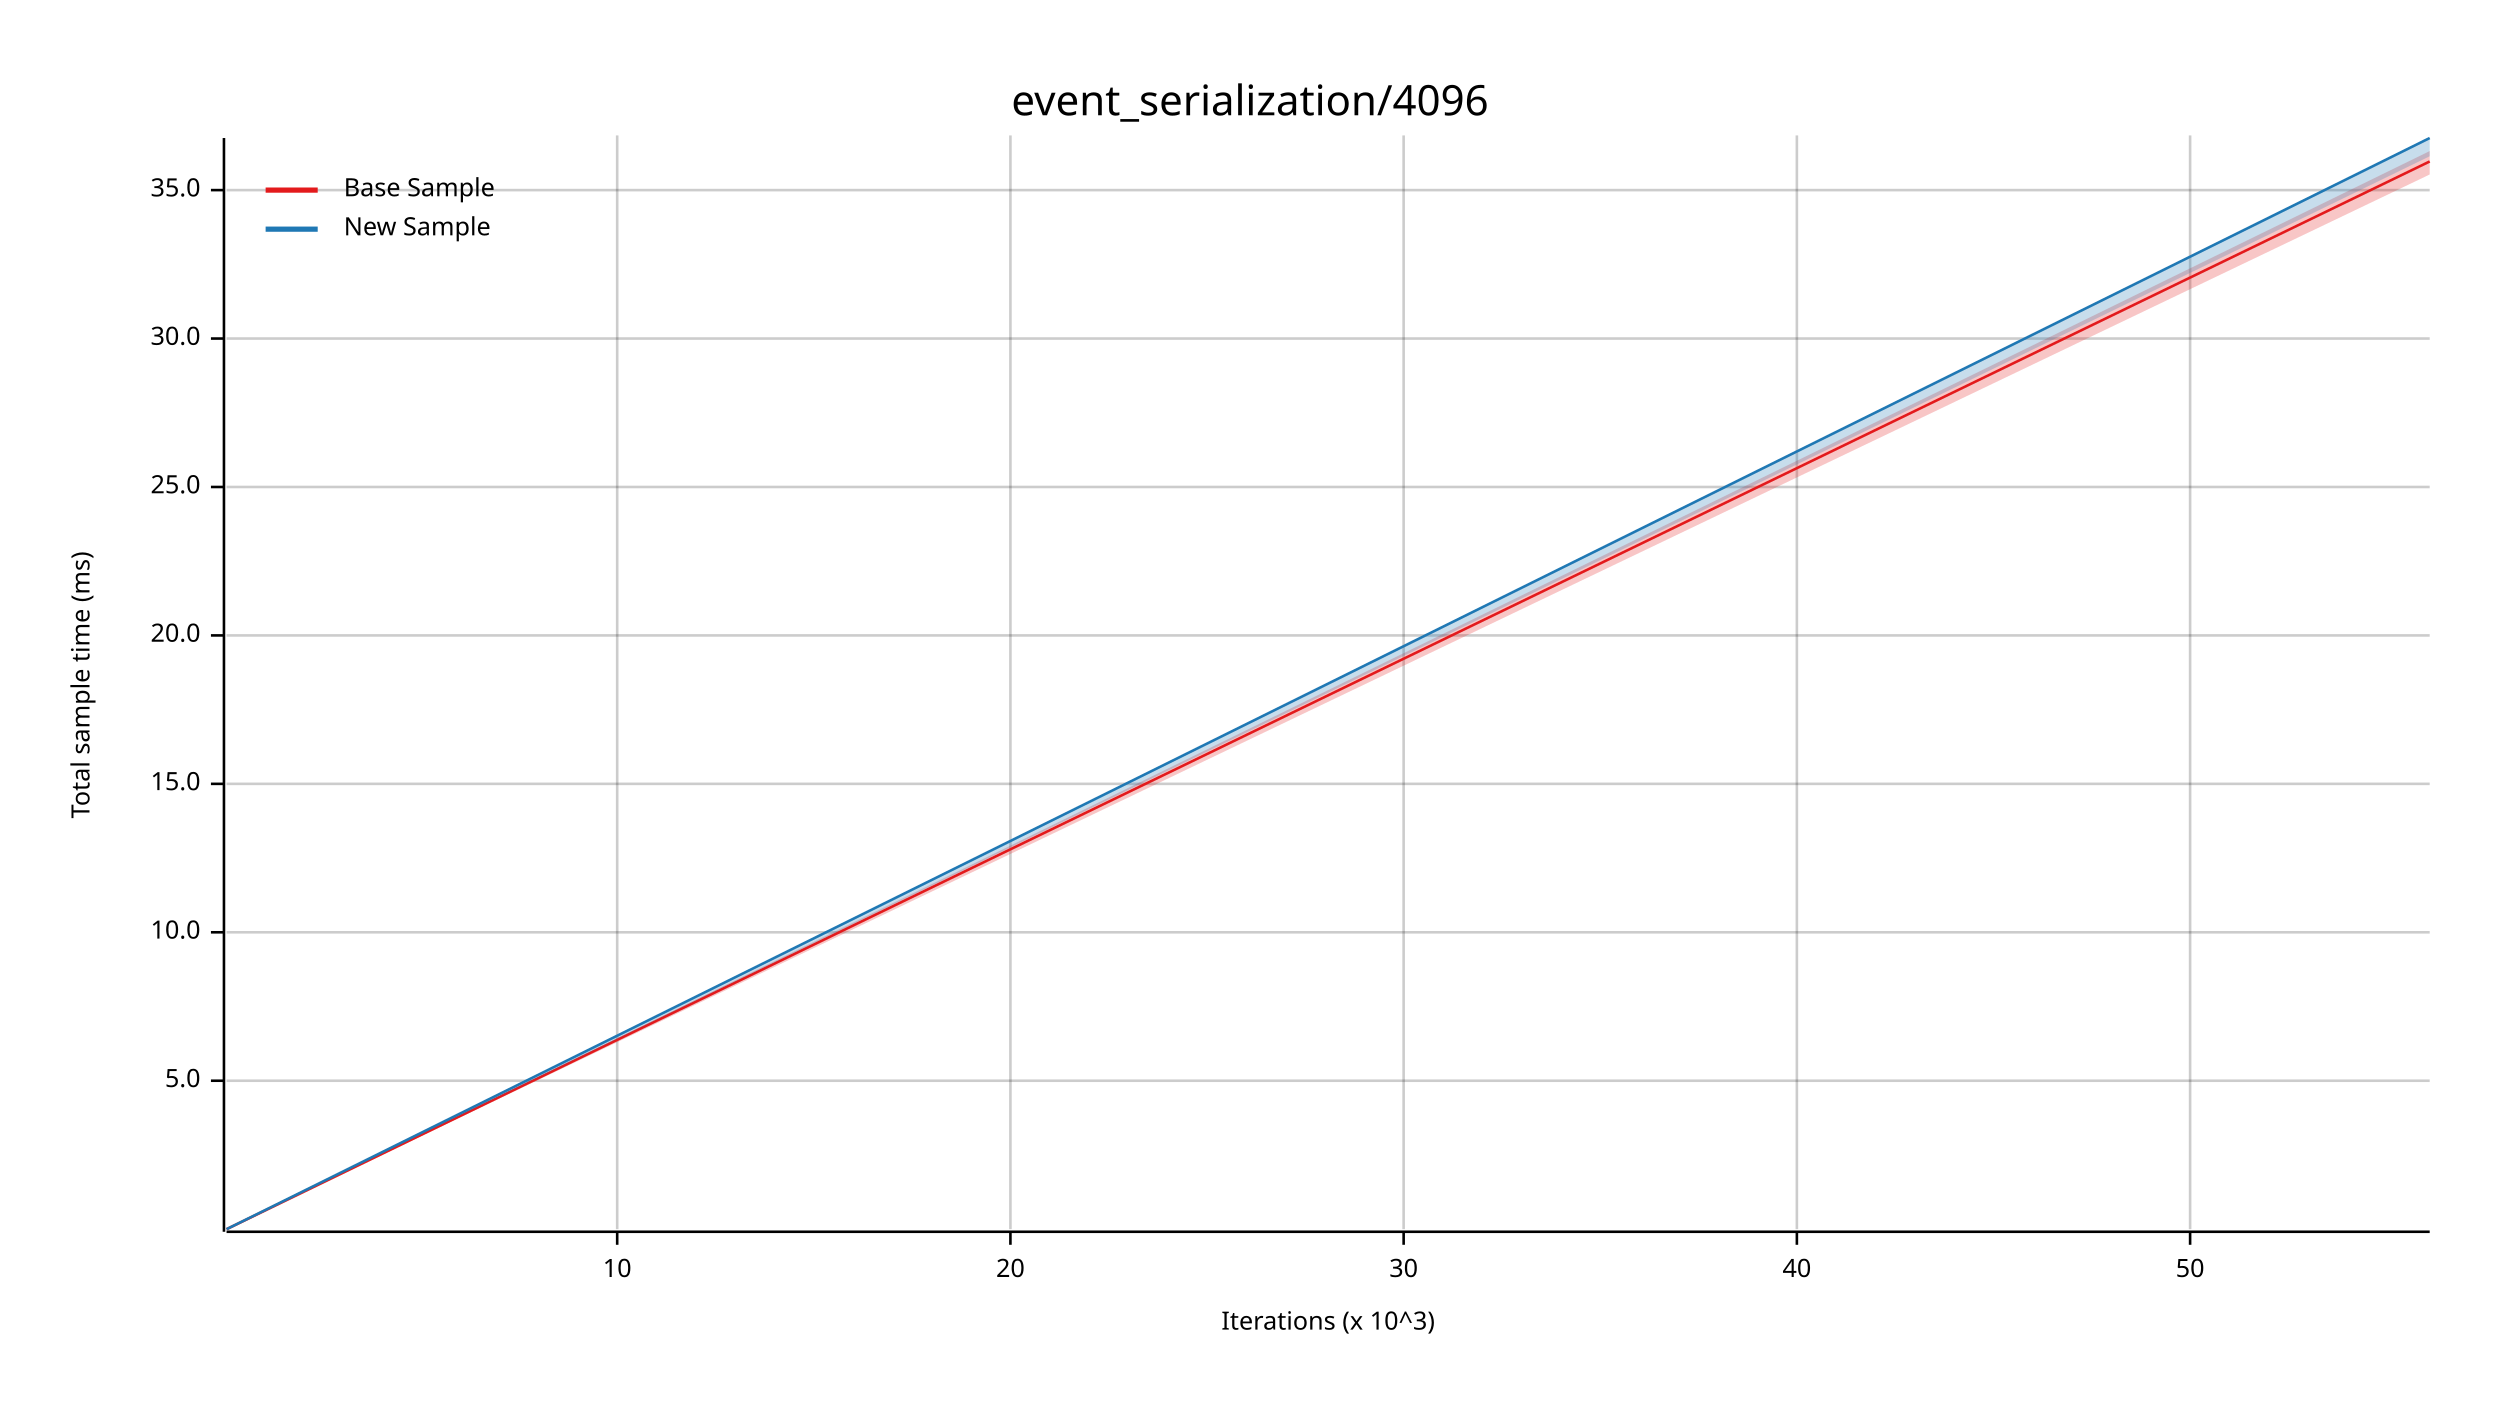
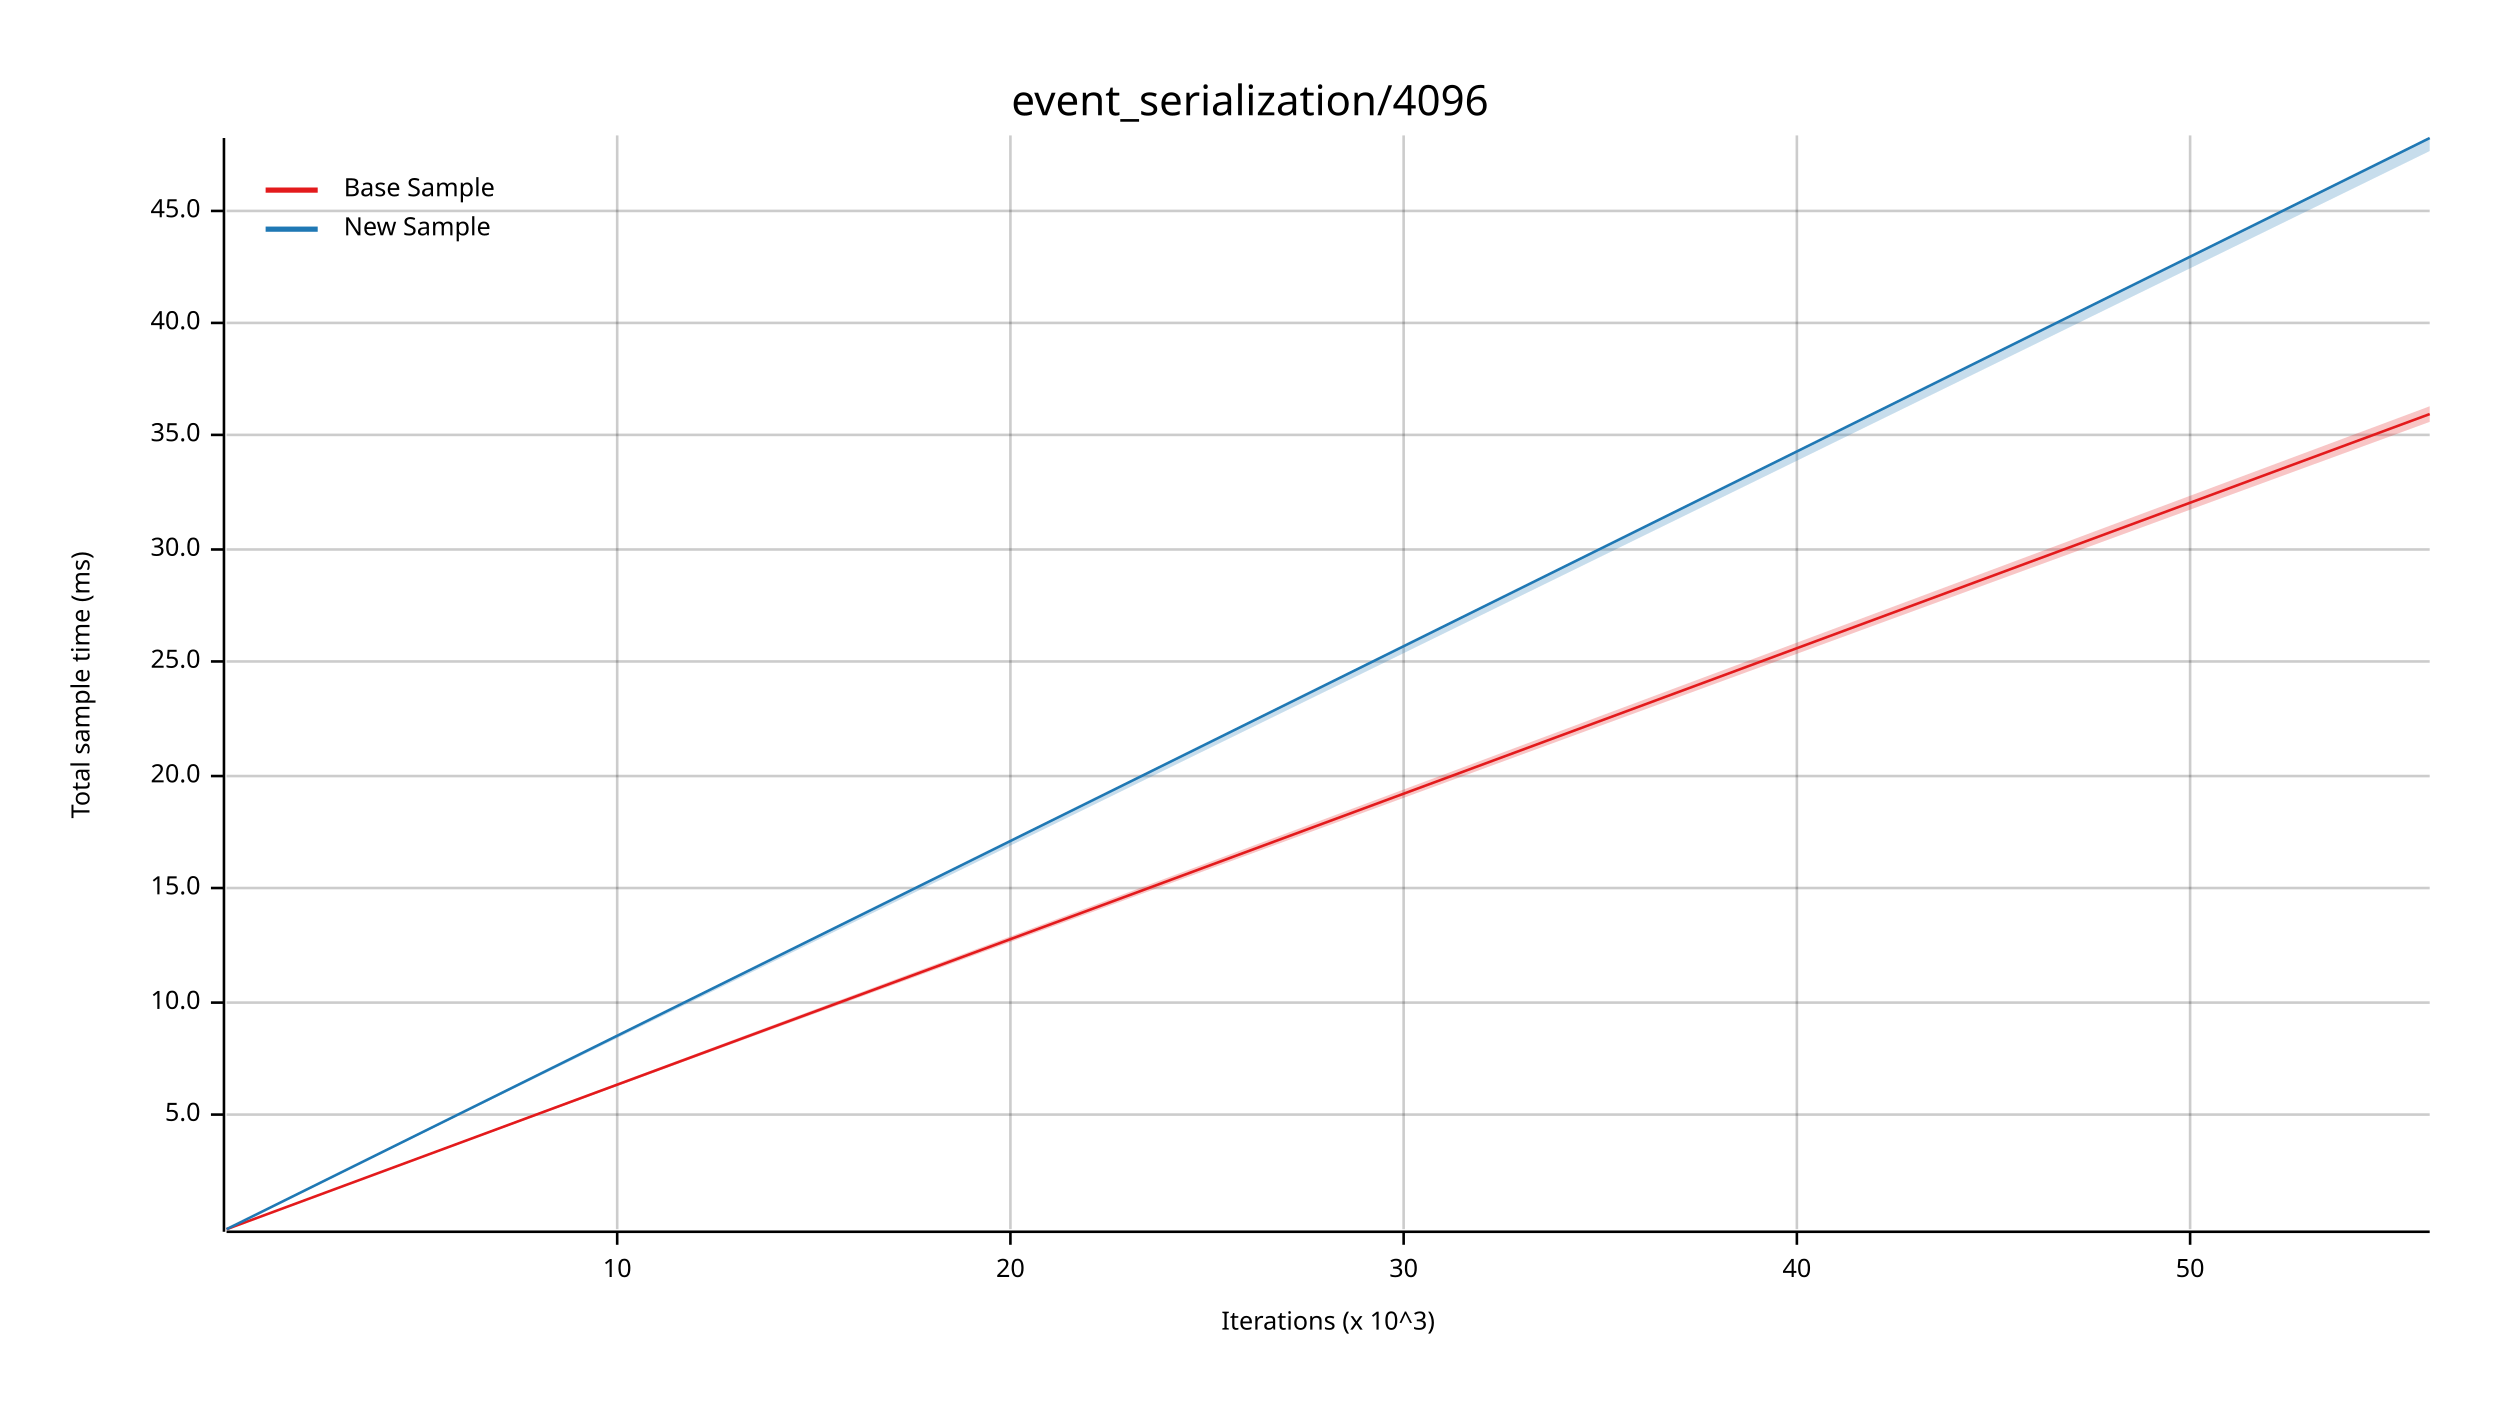
<svg xmlns="http://www.w3.org/2000/svg" width="960" height="540" viewBox="0 0 960 540">
  <text x="480" y="32" dy="0.76em" text-anchor="middle" font-family="sans-serif" font-size="16.129" opacity="1" fill="#000000">
event_serialization/4096
</text>
  <text x="27" y="263" dy="0.76em" text-anchor="middle" font-family="sans-serif" font-size="9.677" opacity="1" fill="#000000" transform="rotate(270, 27, 263)">
Total sample time (ms)
</text>
  <text x="510" y="513" dy="-0.5ex" text-anchor="middle" font-family="sans-serif" font-size="9.677" opacity="1" fill="#000000">
Iterations (x 10^3)
</text>
  <line opacity="0.2" stroke="#000000" stroke-width="1" x1="237" y1="472" x2="237" y2="52" />
  <line opacity="0.2" stroke="#000000" stroke-width="1" x1="388" y1="472" x2="388" y2="52" />
  <line opacity="0.2" stroke="#000000" stroke-width="1" x1="539" y1="472" x2="539" y2="52" />
  <line opacity="0.2" stroke="#000000" stroke-width="1" x1="690" y1="472" x2="690" y2="52" />
  <line opacity="0.2" stroke="#000000" stroke-width="1" x1="841" y1="472" x2="841" y2="52" />
-   <line opacity="0.2" stroke="#000000" stroke-width="1" x1="87" y1="415" x2="933" y2="415" />
-   <line opacity="0.2" stroke="#000000" stroke-width="1" x1="87" y1="358" x2="933" y2="358" />
-   <line opacity="0.2" stroke="#000000" stroke-width="1" x1="87" y1="301" x2="933" y2="301" />
-   <line opacity="0.2" stroke="#000000" stroke-width="1" x1="87" y1="244" x2="933" y2="244" />
-   <line opacity="0.2" stroke="#000000" stroke-width="1" x1="87" y1="187" x2="933" y2="187" />
-   <line opacity="0.2" stroke="#000000" stroke-width="1" x1="87" y1="130" x2="933" y2="130" />
-   <line opacity="0.2" stroke="#000000" stroke-width="1" x1="87" y1="73" x2="933" y2="73" />
+   <line opacity="0.2" stroke="#000000" stroke-width="1" x1="87" y1="428" x2="933" y2="428" />
+   <line opacity="0.2" stroke="#000000" stroke-width="1" x1="87" y1="385" x2="933" y2="385" />
+   <line opacity="0.2" stroke="#000000" stroke-width="1" x1="87" y1="341" x2="933" y2="341" />
+   <line opacity="0.2" stroke="#000000" stroke-width="1" x1="87" y1="298" x2="933" y2="298" />
+   <line opacity="0.2" stroke="#000000" stroke-width="1" x1="87" y1="254" x2="933" y2="254" />
+   <line opacity="0.2" stroke="#000000" stroke-width="1" x1="87" y1="211" x2="933" y2="211" />
+   <line opacity="0.2" stroke="#000000" stroke-width="1" x1="87" y1="167" x2="933" y2="167" />
+   <line opacity="0.2" stroke="#000000" stroke-width="1" x1="87" y1="124" x2="933" y2="124" />
+   <line opacity="0.2" stroke="#000000" stroke-width="1" x1="87" y1="81" x2="933" y2="81" />
  <polyline fill="none" opacity="1" stroke="#000000" stroke-width="1" points="86,53 86,473 " />
-   <text x="77" y="415" dy="0.5ex" text-anchor="end" font-family="sans-serif" font-size="9.677" opacity="1" fill="#000000">
+   <text x="77" y="428" dy="0.5ex" text-anchor="end" font-family="sans-serif" font-size="9.677" opacity="1" fill="#000000">
5.0
</text>
-   <polyline fill="none" opacity="1" stroke="#000000" stroke-width="1" points="81,415 86,415 " />
-   <text x="77" y="358" dy="0.5ex" text-anchor="end" font-family="sans-serif" font-size="9.677" opacity="1" fill="#000000">
+   <polyline fill="none" opacity="1" stroke="#000000" stroke-width="1" points="81,428 86,428 " />
+   <text x="77" y="385" dy="0.5ex" text-anchor="end" font-family="sans-serif" font-size="9.677" opacity="1" fill="#000000">
10.0
</text>
-   <polyline fill="none" opacity="1" stroke="#000000" stroke-width="1" points="81,358 86,358 " />
-   <text x="77" y="301" dy="0.5ex" text-anchor="end" font-family="sans-serif" font-size="9.677" opacity="1" fill="#000000">
+   <polyline fill="none" opacity="1" stroke="#000000" stroke-width="1" points="81,385 86,385 " />
+   <text x="77" y="341" dy="0.5ex" text-anchor="end" font-family="sans-serif" font-size="9.677" opacity="1" fill="#000000">
15.0
</text>
-   <polyline fill="none" opacity="1" stroke="#000000" stroke-width="1" points="81,301 86,301 " />
-   <text x="77" y="244" dy="0.5ex" text-anchor="end" font-family="sans-serif" font-size="9.677" opacity="1" fill="#000000">
+   <polyline fill="none" opacity="1" stroke="#000000" stroke-width="1" points="81,341 86,341 " />
+   <text x="77" y="298" dy="0.5ex" text-anchor="end" font-family="sans-serif" font-size="9.677" opacity="1" fill="#000000">
20.0
</text>
-   <polyline fill="none" opacity="1" stroke="#000000" stroke-width="1" points="81,244 86,244 " />
-   <text x="77" y="187" dy="0.5ex" text-anchor="end" font-family="sans-serif" font-size="9.677" opacity="1" fill="#000000">
+   <polyline fill="none" opacity="1" stroke="#000000" stroke-width="1" points="81,298 86,298 " />
+   <text x="77" y="254" dy="0.5ex" text-anchor="end" font-family="sans-serif" font-size="9.677" opacity="1" fill="#000000">
25.0
</text>
-   <polyline fill="none" opacity="1" stroke="#000000" stroke-width="1" points="81,187 86,187 " />
-   <text x="77" y="130" dy="0.5ex" text-anchor="end" font-family="sans-serif" font-size="9.677" opacity="1" fill="#000000">
+   <polyline fill="none" opacity="1" stroke="#000000" stroke-width="1" points="81,254 86,254 " />
+   <text x="77" y="211" dy="0.5ex" text-anchor="end" font-family="sans-serif" font-size="9.677" opacity="1" fill="#000000">
30.0
</text>
-   <polyline fill="none" opacity="1" stroke="#000000" stroke-width="1" points="81,130 86,130 " />
-   <text x="77" y="73" dy="0.5ex" text-anchor="end" font-family="sans-serif" font-size="9.677" opacity="1" fill="#000000">
+   <polyline fill="none" opacity="1" stroke="#000000" stroke-width="1" points="81,211 86,211 " />
+   <text x="77" y="167" dy="0.5ex" text-anchor="end" font-family="sans-serif" font-size="9.677" opacity="1" fill="#000000">
35.0
</text>
-   <polyline fill="none" opacity="1" stroke="#000000" stroke-width="1" points="81,73 86,73 " />
+   <polyline fill="none" opacity="1" stroke="#000000" stroke-width="1" points="81,167 86,167 " />
+   <text x="77" y="124" dy="0.5ex" text-anchor="end" font-family="sans-serif" font-size="9.677" opacity="1" fill="#000000">
+ 40.0
+ </text>
+   <polyline fill="none" opacity="1" stroke="#000000" stroke-width="1" points="81,124 86,124 " />
+   <text x="77" y="81" dy="0.5ex" text-anchor="end" font-family="sans-serif" font-size="9.677" opacity="1" fill="#000000">
+ 45.0
+ </text>
+   <polyline fill="none" opacity="1" stroke="#000000" stroke-width="1" points="81,81 86,81 " />
  <polyline fill="none" opacity="1" stroke="#000000" stroke-width="1" points="87,473 933,473 " />
  <text x="237" y="483" dy="0.76em" text-anchor="middle" font-family="sans-serif" font-size="9.677" opacity="1" fill="#000000">
10
</text>
  <polyline fill="none" opacity="1" stroke="#000000" stroke-width="1" points="237,473 237,478 " />
  <text x="388" y="483" dy="0.76em" text-anchor="middle" font-family="sans-serif" font-size="9.677" opacity="1" fill="#000000">
20
</text>
  <polyline fill="none" opacity="1" stroke="#000000" stroke-width="1" points="388,473 388,478 " />
  <text x="539" y="483" dy="0.76em" text-anchor="middle" font-family="sans-serif" font-size="9.677" opacity="1" fill="#000000">
30
</text>
  <polyline fill="none" opacity="1" stroke="#000000" stroke-width="1" points="539,473 539,478 " />
  <text x="690" y="483" dy="0.76em" text-anchor="middle" font-family="sans-serif" font-size="9.677" opacity="1" fill="#000000">
40
</text>
  <polyline fill="none" opacity="1" stroke="#000000" stroke-width="1" points="690,473 690,478 " />
  <text x="841" y="483" dy="0.76em" text-anchor="middle" font-family="sans-serif" font-size="9.677" opacity="1" fill="#000000">
50
</text>
  <polyline fill="none" opacity="1" stroke="#000000" stroke-width="1" points="841,473 841,478 " />
-   <polyline fill="none" opacity="1" stroke="#E31A1C" stroke-width="1" points="87,472 933,62 " />
-   <polygon opacity="0.25" fill="#E31A1C" points="87,472 933,67 933,58 " />
+   <polyline fill="none" opacity="1" stroke="#E31A1C" stroke-width="1" points="87,472 933,159 " />
+   <polygon opacity="0.25" fill="#E31A1C" points="87,472 933,162 933,156 " />
  <polyline fill="none" opacity="1" stroke="#1F78B4" stroke-width="1" points="87,472 933,53 " />
-   <polygon opacity="0.25" fill="#1F78B4" points="87,472 933,60 933,53 " />
+   <polygon opacity="0.25" fill="#1F78B4" points="87,472 933,58 933,53 " />
  <text x="132" y="68" dy="0.76em" text-anchor="start" font-family="sans-serif" font-size="9.677" opacity="1" fill="#000000">
Base Sample
</text>
  <text x="132" y="83" dy="0.76em" text-anchor="start" font-family="sans-serif" font-size="9.677" opacity="1" fill="#000000">
New Sample
</text>
  <polyline fill="none" opacity="1" stroke="#E31A1C" stroke-width="2" points="102,73 122,73 " />
  <polyline fill="none" opacity="1" stroke="#1F78B4" stroke-width="2" points="102,88 122,88 " />
</svg>
